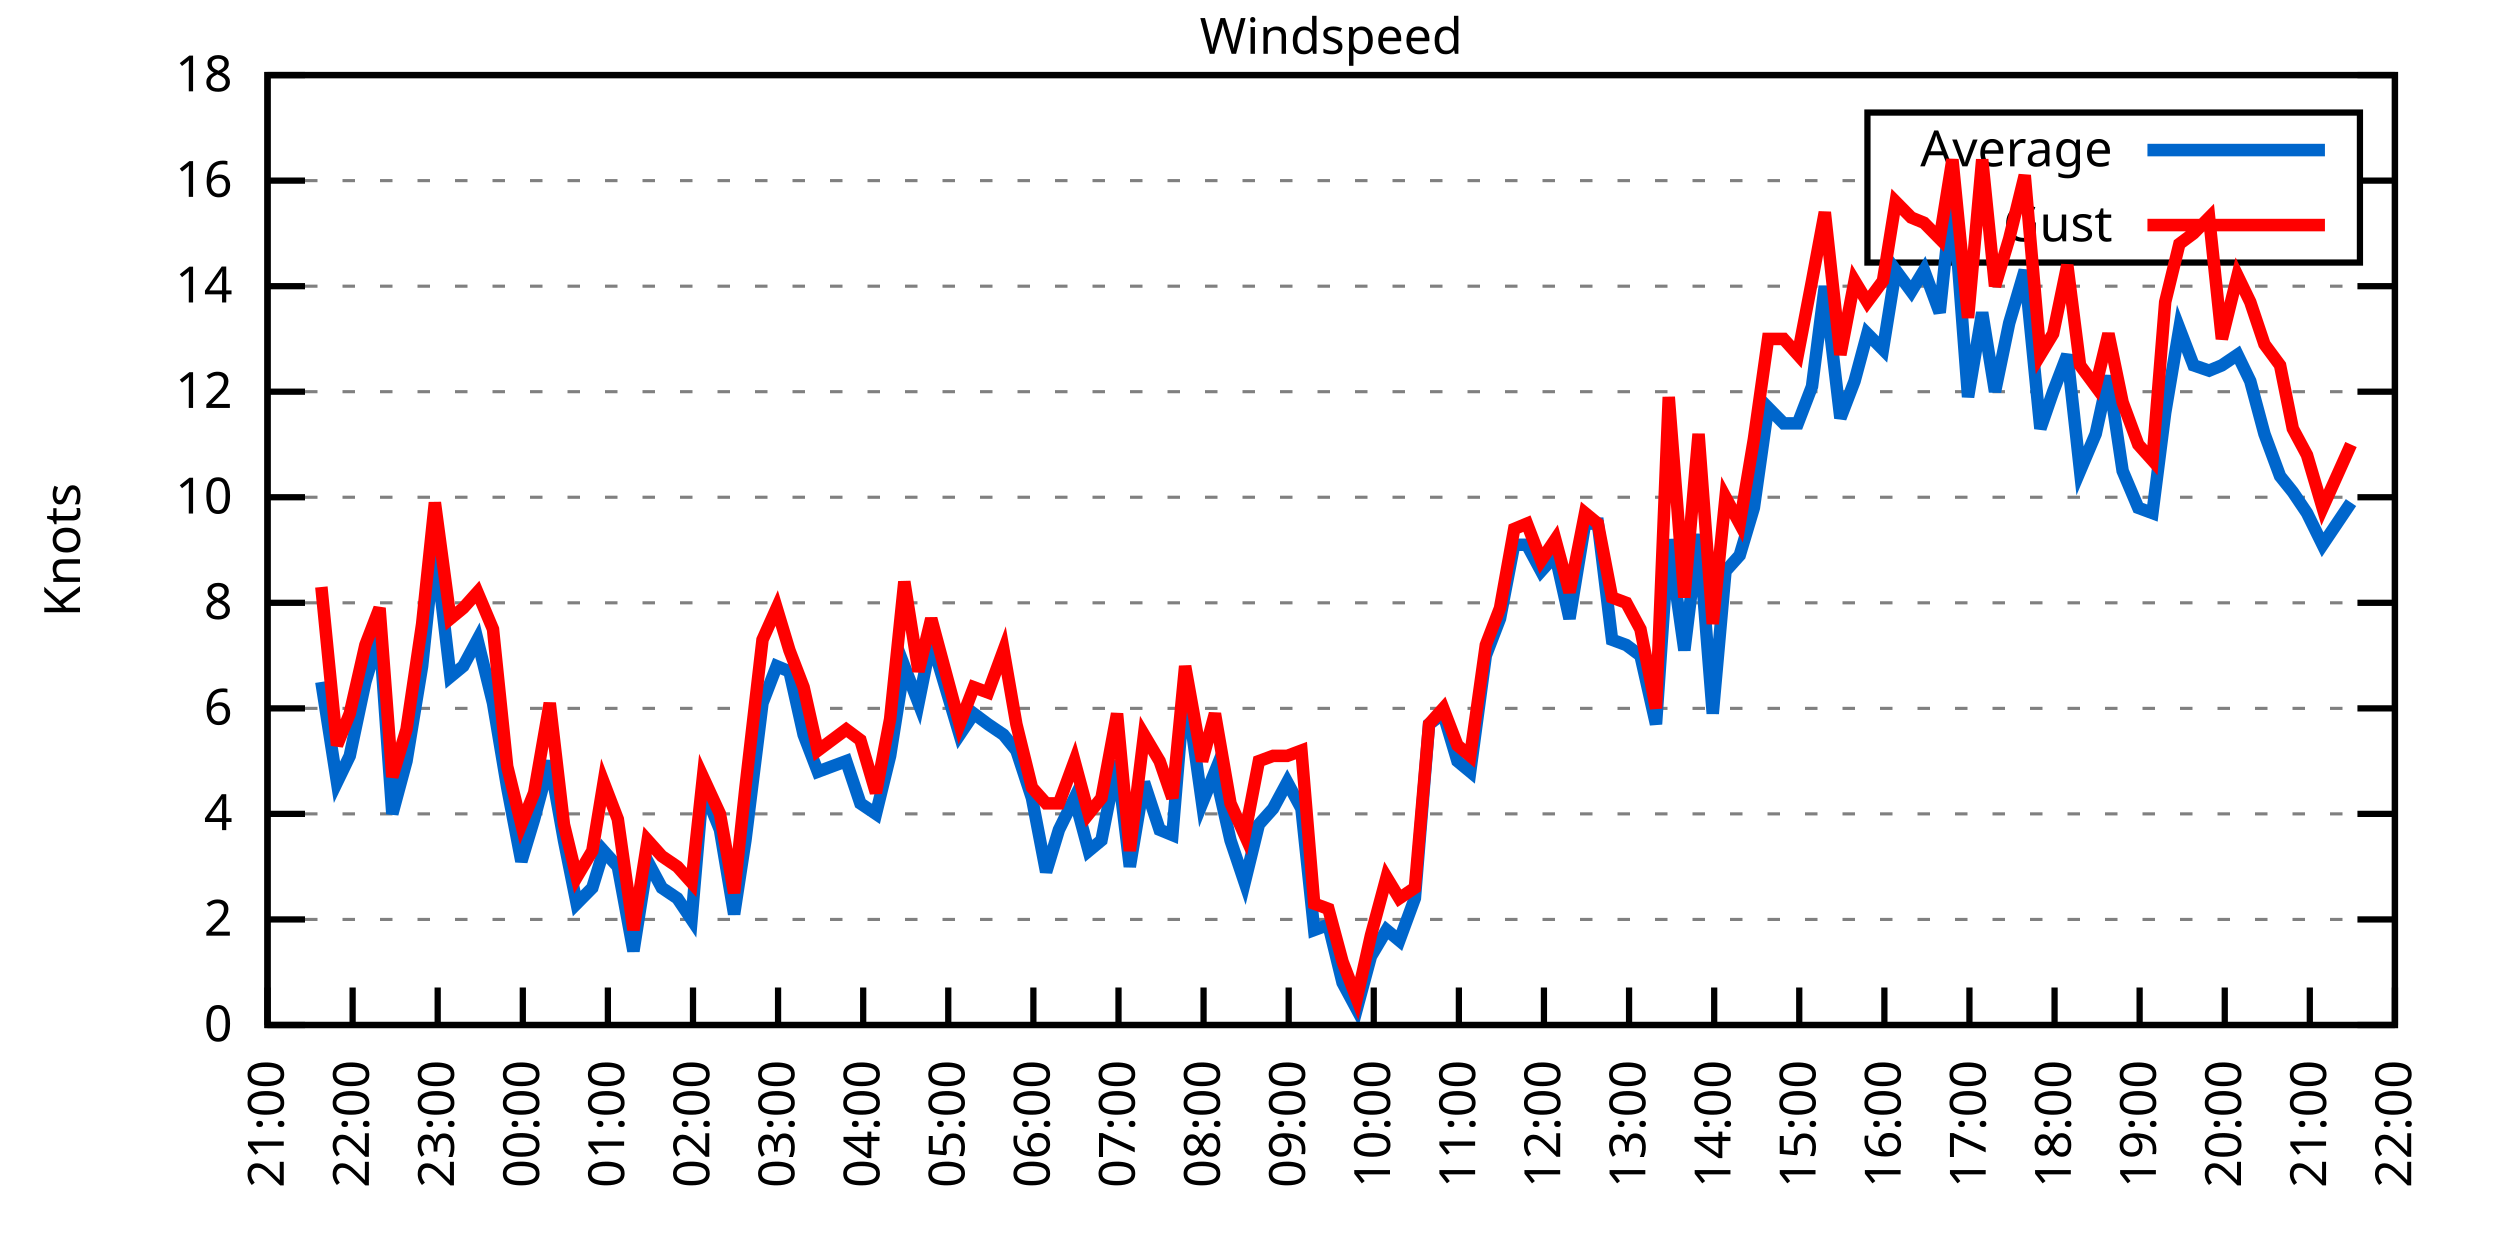
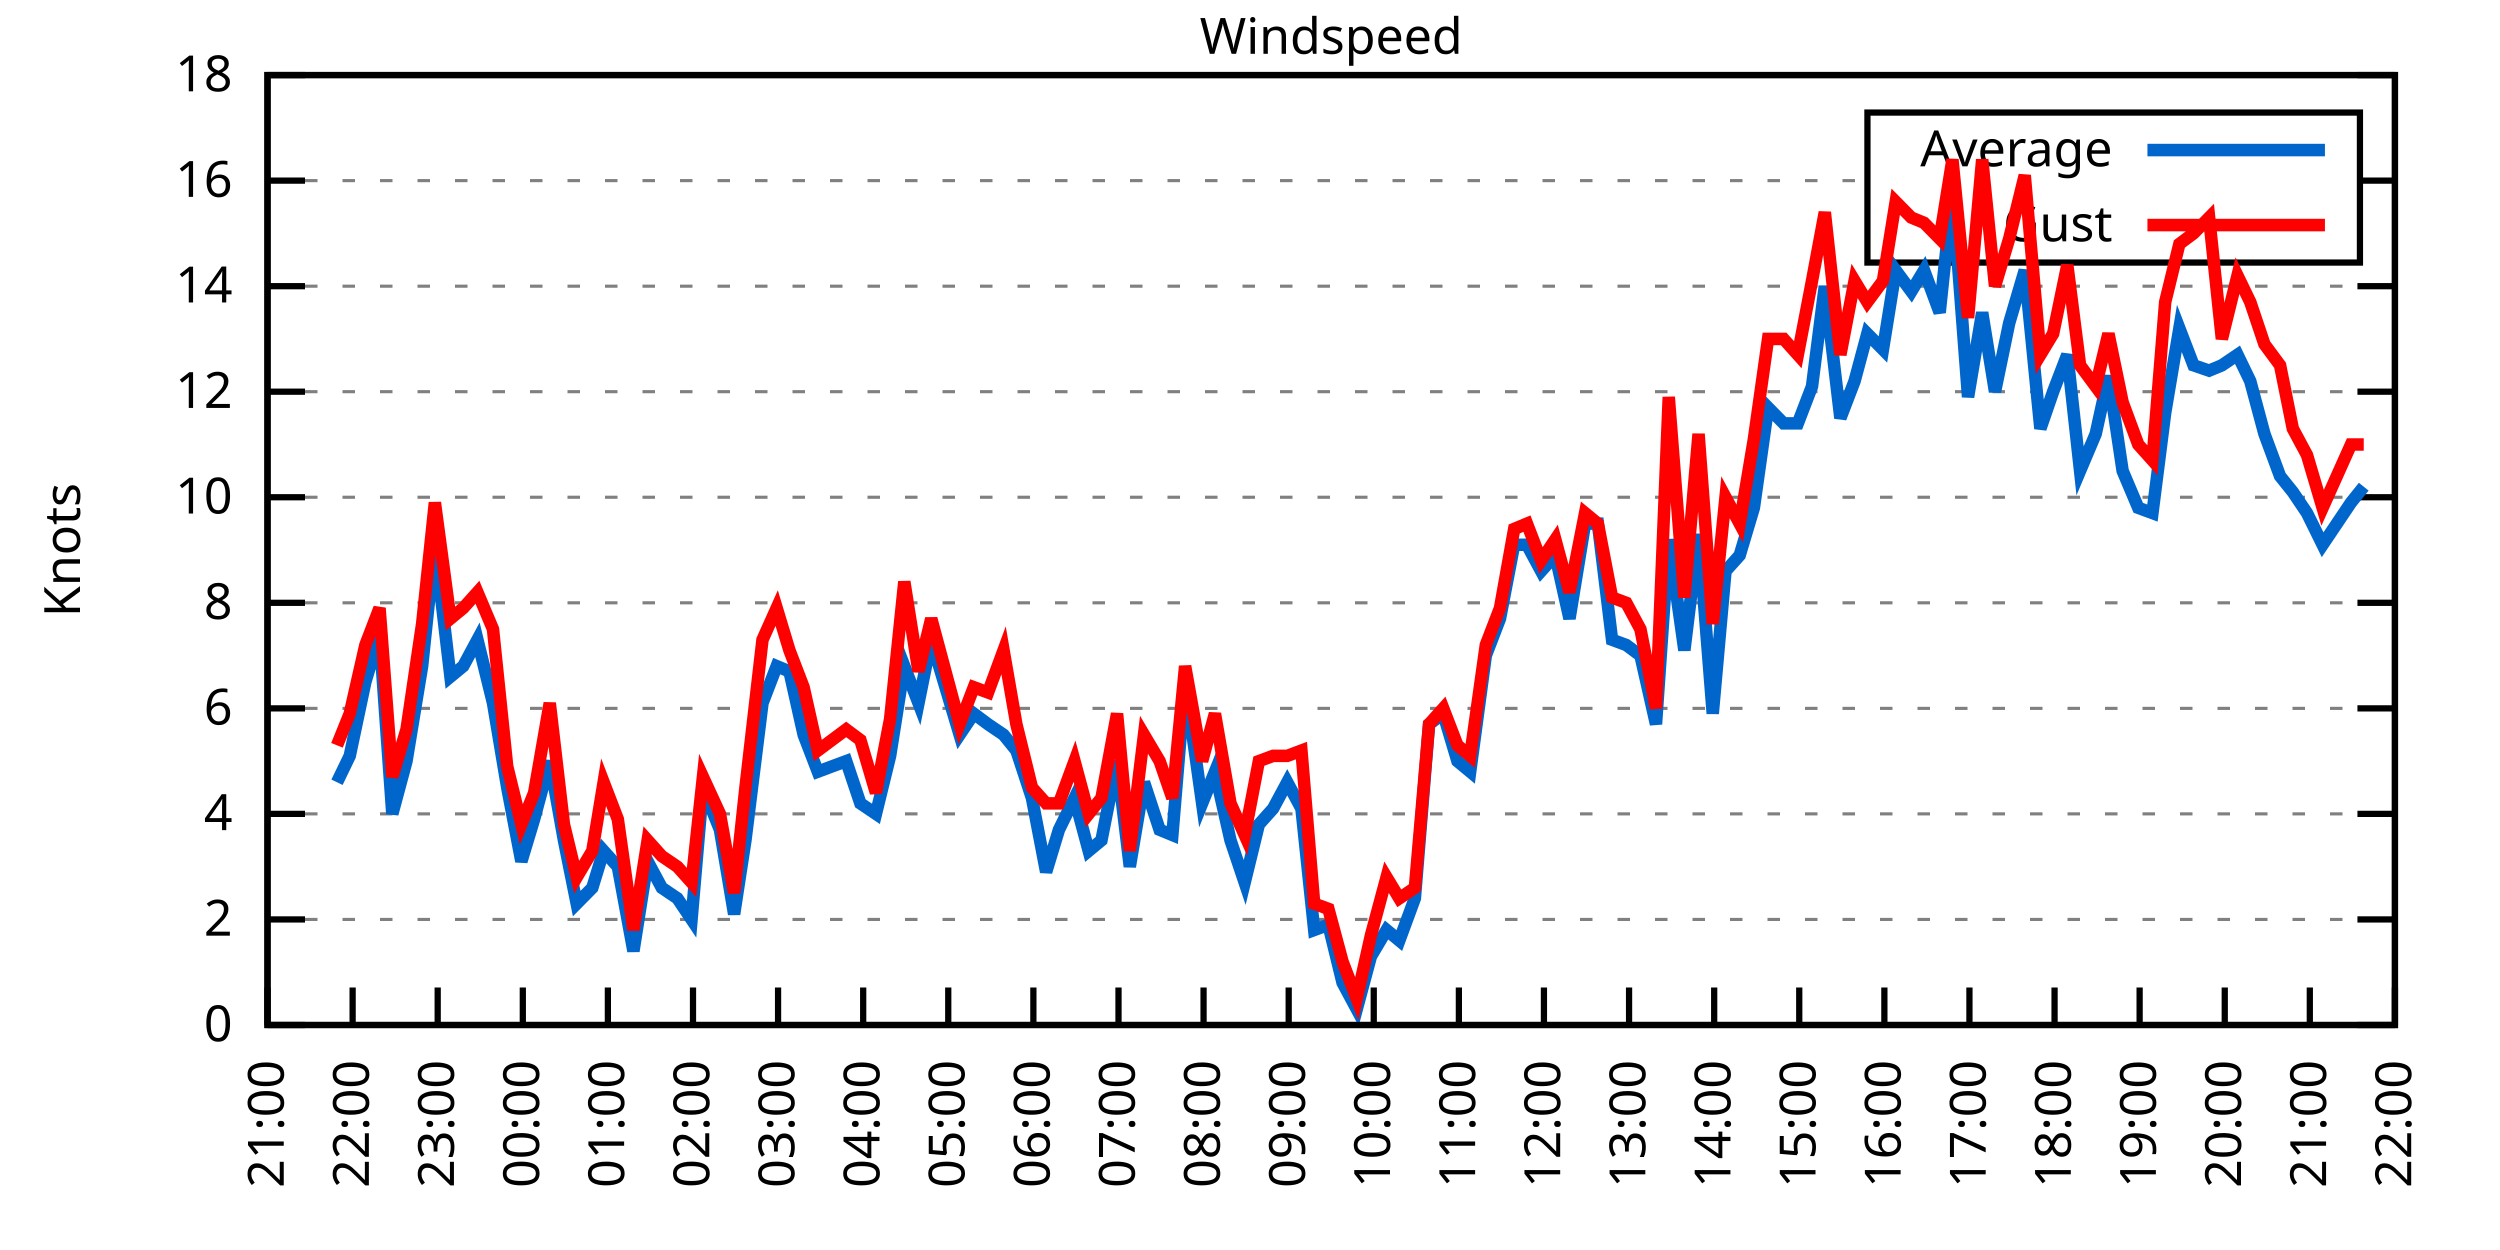
<svg xmlns="http://www.w3.org/2000/svg" xmlns:xlink="http://www.w3.org/1999/xlink" width="400" height="200" viewBox="0 0 400 200">
  <g id="gnuplot_canvas">
    <rect x="0" y="0" width="400" height="200" fill="none" />
    <defs>
      <circle id="gpDot" r="0.5" stroke-width="0.5" stroke="currentColor" />
      <path id="gpPt0" stroke-width="0.333" stroke="currentColor" d="M-1,0 h2 M0,-1 v2" />
      <path id="gpPt1" stroke-width="0.333" stroke="currentColor" d="M-1,-1 L1,1 M1,-1 L-1,1" />
      <path id="gpPt2" stroke-width="0.333" stroke="currentColor" d="M-1,0 L1,0 M0,-1 L0,1 M-1,-1 L1,1 M-1,1 L1,-1" />
      <rect id="gpPt3" stroke-width="0.333" stroke="currentColor" x="-1" y="-1" width="2" height="2" />
      <rect id="gpPt4" stroke-width="0.333" stroke="currentColor" fill="currentColor" x="-1" y="-1" width="2" height="2" />
      <circle id="gpPt5" stroke-width="0.333" stroke="currentColor" cx="0" cy="0" r="1" />
      <use xlink:href="#gpPt5" id="gpPt6" fill="currentColor" stroke="none" />
      <path id="gpPt7" stroke-width="0.333" stroke="currentColor" d="M0,-1.33 L-1.33,0.67 L1.33,0.67 z" />
      <use xlink:href="#gpPt7" id="gpPt8" fill="currentColor" stroke="none" />
      <use xlink:href="#gpPt7" id="gpPt9" stroke="currentColor" transform="rotate(180)" />
      <use xlink:href="#gpPt9" id="gpPt10" fill="currentColor" stroke="none" />
      <use xlink:href="#gpPt3" id="gpPt11" stroke="currentColor" transform="rotate(45)" />
      <use xlink:href="#gpPt11" id="gpPt12" fill="currentColor" stroke="none" />
      <path id="gpPt13" stroke-width="0.333" stroke="currentColor" d="M0,1.330 L1.265,0.411 L0.782,-1.067 L-0.782,-1.076 L-1.265,0.411 z" />
      <use xlink:href="#gpPt13" id="gpPt14" fill="currentColor" stroke="none" />
      <filter id="textbox" filterUnits="objectBoundingBox" x="0" y="0" height="1" width="1">
        <feFlood flood-color="white" flood-opacity="1" result="bgnd" />
        <feComposite in="SourceGraphic" in2="bgnd" operator="atop" />
      </filter>
      <filter id="greybox" filterUnits="objectBoundingBox" x="0" y="0" height="1" width="1">
        <feFlood flood-color="lightgrey" flood-opacity="1" result="grey" />
        <feComposite in="SourceGraphic" in2="grey" operator="atop" />
      </filter>
    </defs>
    <g fill="none" color="white" stroke="currentColor" stroke-width="1.00" stroke-linecap="butt" stroke-linejoin="miter">
</g>
    <g fill="none" color="black" stroke="currentColor" stroke-width="1.00" stroke-linecap="butt" stroke-linejoin="miter">
      <g stroke="none" shape-rendering="crispEdges">
        <polygon fill="rgb(255, 255, 255)" points="42.80,164.00 383.18,164.00 383.18,12.02 42.80,12.02 " />
      </g>
    </g>
    <g fill="none" color="black" stroke="currentColor" stroke-width="1.00" stroke-linecap="butt" stroke-linejoin="miter">
</g>
    <g fill="none" color="black" stroke="black" stroke-width="0.50" stroke-linecap="butt" stroke-linejoin="miter">
</g>
    <g fill="none" color="gray" stroke="currentColor" stroke-width="0.50" stroke-linecap="butt" stroke-linejoin="miter">
      <path stroke="gray" stroke-dasharray="2,4" class="gridline" d="M42.80,164.00 L383.19,164.00  " />
    </g>
    <g fill="none" color="gray" stroke="gray" stroke-width="1.00" stroke-linecap="butt" stroke-linejoin="miter">
</g>
    <g fill="none" color="black" stroke="currentColor" stroke-width="1.00" stroke-linecap="butt" stroke-linejoin="miter">
      <path stroke="black" d="M42.80,164.00 L48.80,164.00 M383.19,164.00 L377.19,164.00  " />
      <g transform="translate(37.20,166.60)" stroke="none" fill="black" font-family="Sans" font-size="8.00" text-anchor="end">
        <text>
          <tspan font-family="Sans"> 0</tspan>
        </text>
      </g>
    </g>
    <g fill="none" color="black" stroke="currentColor" stroke-width="1.00" stroke-linecap="butt" stroke-linejoin="miter">
</g>
    <g fill="none" color="black" stroke="black" stroke-width="0.50" stroke-linecap="butt" stroke-linejoin="miter">
</g>
    <g fill="none" color="gray" stroke="currentColor" stroke-width="0.50" stroke-linecap="butt" stroke-linejoin="miter">
      <path stroke="gray" stroke-dasharray="2,4" class="gridline" d="M42.80,147.11 L383.19,147.11  " />
    </g>
    <g fill="none" color="gray" stroke="gray" stroke-width="1.00" stroke-linecap="butt" stroke-linejoin="miter">
</g>
    <g fill="none" color="black" stroke="currentColor" stroke-width="1.00" stroke-linecap="butt" stroke-linejoin="miter">
      <path stroke="black" d="M42.80,147.11 L48.80,147.11 M383.19,147.11 L377.19,147.11  " />
      <g transform="translate(37.20,149.71)" stroke="none" fill="black" font-family="Sans" font-size="8.00" text-anchor="end">
        <text>
          <tspan font-family="Sans"> 2</tspan>
        </text>
      </g>
    </g>
    <g fill="none" color="black" stroke="currentColor" stroke-width="1.00" stroke-linecap="butt" stroke-linejoin="miter">
</g>
    <g fill="none" color="black" stroke="black" stroke-width="0.50" stroke-linecap="butt" stroke-linejoin="miter">
</g>
    <g fill="none" color="gray" stroke="currentColor" stroke-width="0.50" stroke-linecap="butt" stroke-linejoin="miter">
      <path stroke="gray" stroke-dasharray="2,4" class="gridline" d="M42.80,130.22 L383.19,130.22  " />
    </g>
    <g fill="none" color="gray" stroke="gray" stroke-width="1.00" stroke-linecap="butt" stroke-linejoin="miter">
</g>
    <g fill="none" color="black" stroke="currentColor" stroke-width="1.00" stroke-linecap="butt" stroke-linejoin="miter">
      <path stroke="black" d="M42.80,130.22 L48.80,130.22 M383.19,130.22 L377.19,130.22  " />
      <g transform="translate(37.20,132.82)" stroke="none" fill="black" font-family="Sans" font-size="8.00" text-anchor="end">
        <text>
          <tspan font-family="Sans"> 4</tspan>
        </text>
      </g>
    </g>
    <g fill="none" color="black" stroke="currentColor" stroke-width="1.00" stroke-linecap="butt" stroke-linejoin="miter">
</g>
    <g fill="none" color="black" stroke="black" stroke-width="0.50" stroke-linecap="butt" stroke-linejoin="miter">
</g>
    <g fill="none" color="gray" stroke="currentColor" stroke-width="0.50" stroke-linecap="butt" stroke-linejoin="miter">
      <path stroke="gray" stroke-dasharray="2,4" class="gridline" d="M42.80,113.34 L383.19,113.34  " />
    </g>
    <g fill="none" color="gray" stroke="gray" stroke-width="1.00" stroke-linecap="butt" stroke-linejoin="miter">
</g>
    <g fill="none" color="black" stroke="currentColor" stroke-width="1.00" stroke-linecap="butt" stroke-linejoin="miter">
      <path stroke="black" d="M42.80,113.34 L48.80,113.34 M383.19,113.34 L377.19,113.34  " />
      <g transform="translate(37.20,115.94)" stroke="none" fill="black" font-family="Sans" font-size="8.00" text-anchor="end">
        <text>
          <tspan font-family="Sans"> 6</tspan>
        </text>
      </g>
    </g>
    <g fill="none" color="black" stroke="currentColor" stroke-width="1.00" stroke-linecap="butt" stroke-linejoin="miter">
</g>
    <g fill="none" color="black" stroke="black" stroke-width="0.50" stroke-linecap="butt" stroke-linejoin="miter">
</g>
    <g fill="none" color="gray" stroke="currentColor" stroke-width="0.50" stroke-linecap="butt" stroke-linejoin="miter">
      <path stroke="gray" stroke-dasharray="2,4" class="gridline" d="M42.80,96.45 L383.19,96.45  " />
    </g>
    <g fill="none" color="gray" stroke="gray" stroke-width="1.00" stroke-linecap="butt" stroke-linejoin="miter">
</g>
    <g fill="none" color="black" stroke="currentColor" stroke-width="1.00" stroke-linecap="butt" stroke-linejoin="miter">
      <path stroke="black" d="M42.80,96.45 L48.80,96.45 M383.19,96.45 L377.19,96.45  " />
      <g transform="translate(37.20,99.05)" stroke="none" fill="black" font-family="Sans" font-size="8.00" text-anchor="end">
        <text>
          <tspan font-family="Sans"> 8</tspan>
        </text>
      </g>
    </g>
    <g fill="none" color="black" stroke="currentColor" stroke-width="1.00" stroke-linecap="butt" stroke-linejoin="miter">
</g>
    <g fill="none" color="black" stroke="black" stroke-width="0.50" stroke-linecap="butt" stroke-linejoin="miter">
</g>
    <g fill="none" color="gray" stroke="currentColor" stroke-width="0.50" stroke-linecap="butt" stroke-linejoin="miter">
      <path stroke="gray" stroke-dasharray="2,4" class="gridline" d="M42.80,79.56 L383.19,79.56  " />
    </g>
    <g fill="none" color="gray" stroke="gray" stroke-width="1.00" stroke-linecap="butt" stroke-linejoin="miter">
</g>
    <g fill="none" color="black" stroke="currentColor" stroke-width="1.00" stroke-linecap="butt" stroke-linejoin="miter">
      <path stroke="black" d="M42.80,79.56 L48.80,79.56 M383.19,79.56 L377.19,79.56  " />
      <g transform="translate(37.20,82.16)" stroke="none" fill="black" font-family="Sans" font-size="8.00" text-anchor="end">
        <text>
          <tspan font-family="Sans"> 10</tspan>
        </text>
      </g>
    </g>
    <g fill="none" color="black" stroke="currentColor" stroke-width="1.00" stroke-linecap="butt" stroke-linejoin="miter">
</g>
    <g fill="none" color="black" stroke="black" stroke-width="0.50" stroke-linecap="butt" stroke-linejoin="miter">
</g>
    <g fill="none" color="gray" stroke="currentColor" stroke-width="0.50" stroke-linecap="butt" stroke-linejoin="miter">
      <path stroke="gray" stroke-dasharray="2,4" class="gridline" d="M42.80,62.67 L383.19,62.67  " />
    </g>
    <g fill="none" color="gray" stroke="gray" stroke-width="1.00" stroke-linecap="butt" stroke-linejoin="miter">
</g>
    <g fill="none" color="black" stroke="currentColor" stroke-width="1.00" stroke-linecap="butt" stroke-linejoin="miter">
      <path stroke="black" d="M42.80,62.67 L48.80,62.67 M383.19,62.67 L377.19,62.67  " />
      <g transform="translate(37.20,65.27)" stroke="none" fill="black" font-family="Sans" font-size="8.00" text-anchor="end">
        <text>
          <tspan font-family="Sans"> 12</tspan>
        </text>
      </g>
    </g>
    <g fill="none" color="black" stroke="currentColor" stroke-width="1.00" stroke-linecap="butt" stroke-linejoin="miter">
</g>
    <g fill="none" color="black" stroke="black" stroke-width="0.50" stroke-linecap="butt" stroke-linejoin="miter">
</g>
    <g fill="none" color="gray" stroke="currentColor" stroke-width="0.50" stroke-linecap="butt" stroke-linejoin="miter">
      <path stroke="gray" stroke-dasharray="2,4" class="gridline" d="M42.80,45.79 L383.19,45.79  " />
    </g>
    <g fill="none" color="gray" stroke="gray" stroke-width="1.00" stroke-linecap="butt" stroke-linejoin="miter">
</g>
    <g fill="none" color="black" stroke="currentColor" stroke-width="1.00" stroke-linecap="butt" stroke-linejoin="miter">
      <path stroke="black" d="M42.80,45.79 L48.80,45.79 M383.19,45.79 L377.19,45.79  " />
      <g transform="translate(37.20,48.39)" stroke="none" fill="black" font-family="Sans" font-size="8.00" text-anchor="end">
        <text>
          <tspan font-family="Sans"> 14</tspan>
        </text>
      </g>
    </g>
    <g fill="none" color="black" stroke="currentColor" stroke-width="1.00" stroke-linecap="butt" stroke-linejoin="miter">
</g>
    <g fill="none" color="black" stroke="black" stroke-width="0.50" stroke-linecap="butt" stroke-linejoin="miter">
</g>
    <g fill="none" color="gray" stroke="currentColor" stroke-width="0.50" stroke-linecap="butt" stroke-linejoin="miter">
      <path stroke="gray" stroke-dasharray="2,4" class="gridline" d="M42.80,28.90 L298.79,28.90 M377.59,28.90 L383.19,28.90  " />
    </g>
    <g fill="none" color="gray" stroke="gray" stroke-width="1.00" stroke-linecap="butt" stroke-linejoin="miter">
</g>
    <g fill="none" color="black" stroke="currentColor" stroke-width="1.00" stroke-linecap="butt" stroke-linejoin="miter">
      <path stroke="black" d="M42.80,28.90 L48.80,28.90 M383.19,28.90 L377.19,28.90  " />
      <g transform="translate(37.20,31.50)" stroke="none" fill="black" font-family="Sans" font-size="8.00" text-anchor="end">
        <text>
          <tspan font-family="Sans"> 16</tspan>
        </text>
      </g>
    </g>
    <g fill="none" color="black" stroke="currentColor" stroke-width="1.00" stroke-linecap="butt" stroke-linejoin="miter">
</g>
    <g fill="none" color="black" stroke="black" stroke-width="0.50" stroke-linecap="butt" stroke-linejoin="miter">
</g>
    <g fill="none" color="gray" stroke="currentColor" stroke-width="0.50" stroke-linecap="butt" stroke-linejoin="miter">
      <path stroke="gray" stroke-dasharray="2,4" class="gridline" d="M42.80,12.01 L383.19,12.01  " />
    </g>
    <g fill="none" color="gray" stroke="gray" stroke-width="1.00" stroke-linecap="butt" stroke-linejoin="miter">
</g>
    <g fill="none" color="black" stroke="currentColor" stroke-width="1.00" stroke-linecap="butt" stroke-linejoin="miter">
      <path stroke="black" d="M42.80,12.01 L48.80,12.01 M383.19,12.01 L377.19,12.01  " />
      <g transform="translate(37.20,14.61)" stroke="none" fill="black" font-family="Sans" font-size="8.00" text-anchor="end">
        <text>
          <tspan font-family="Sans"> 18</tspan>
        </text>
      </g>
    </g>
    <g fill="none" color="black" stroke="currentColor" stroke-width="1.00" stroke-linecap="butt" stroke-linejoin="miter">
      <path stroke="black" d="M42.80,164.00 L42.80,158.00  " />
      <g transform="translate(45.40,169.60) rotate(270.00)" stroke="none" fill="black" font-family="Sans" font-size="8.00" text-anchor="end">
        <text>
          <tspan font-family="Sans">21:00</tspan>
        </text>
      </g>
    </g>
    <g fill="none" color="black" stroke="currentColor" stroke-width="1.00" stroke-linecap="butt" stroke-linejoin="miter">
      <path stroke="black" d="M56.42,164.00 L56.42,158.00  " />
      <g transform="translate(59.02,169.60) rotate(270.00)" stroke="none" fill="black" font-family="Sans" font-size="8.00" text-anchor="end">
        <text>
          <tspan font-family="Sans">22:00</tspan>
        </text>
      </g>
    </g>
    <g fill="none" color="black" stroke="currentColor" stroke-width="1.00" stroke-linecap="butt" stroke-linejoin="miter">
      <path stroke="black" d="M70.03,164.00 L70.03,158.00  " />
      <g transform="translate(72.63,169.60) rotate(270.00)" stroke="none" fill="black" font-family="Sans" font-size="8.00" text-anchor="end">
        <text>
          <tspan font-family="Sans">23:00</tspan>
        </text>
      </g>
    </g>
    <g fill="none" color="black" stroke="currentColor" stroke-width="1.00" stroke-linecap="butt" stroke-linejoin="miter">
      <path stroke="black" d="M83.65,164.00 L83.65,158.00  " />
      <g transform="translate(86.25,169.60) rotate(270.00)" stroke="none" fill="black" font-family="Sans" font-size="8.00" text-anchor="end">
        <text>
          <tspan font-family="Sans">00:00</tspan>
        </text>
      </g>
    </g>
    <g fill="none" color="black" stroke="currentColor" stroke-width="1.00" stroke-linecap="butt" stroke-linejoin="miter">
      <path stroke="black" d="M97.26,164.00 L97.26,158.00  " />
      <g transform="translate(99.86,169.60) rotate(270.00)" stroke="none" fill="black" font-family="Sans" font-size="8.00" text-anchor="end">
        <text>
          <tspan font-family="Sans">01:00</tspan>
        </text>
      </g>
    </g>
    <g fill="none" color="black" stroke="currentColor" stroke-width="1.00" stroke-linecap="butt" stroke-linejoin="miter">
      <path stroke="black" d="M110.88,164.00 L110.88,158.00  " />
      <g transform="translate(113.48,169.60) rotate(270.00)" stroke="none" fill="black" font-family="Sans" font-size="8.00" text-anchor="end">
        <text>
          <tspan font-family="Sans">02:00</tspan>
        </text>
      </g>
    </g>
    <g fill="none" color="black" stroke="currentColor" stroke-width="1.00" stroke-linecap="butt" stroke-linejoin="miter">
      <path stroke="black" d="M124.49,164.00 L124.49,158.00  " />
      <g transform="translate(127.09,169.60) rotate(270.00)" stroke="none" fill="black" font-family="Sans" font-size="8.00" text-anchor="end">
        <text>
          <tspan font-family="Sans">03:00</tspan>
        </text>
      </g>
    </g>
    <g fill="none" color="black" stroke="currentColor" stroke-width="1.00" stroke-linecap="butt" stroke-linejoin="miter">
      <path stroke="black" d="M138.11,164.00 L138.11,158.00  " />
      <g transform="translate(140.71,169.60) rotate(270.00)" stroke="none" fill="black" font-family="Sans" font-size="8.00" text-anchor="end">
        <text>
          <tspan font-family="Sans">04:00</tspan>
        </text>
      </g>
    </g>
    <g fill="none" color="black" stroke="currentColor" stroke-width="1.00" stroke-linecap="butt" stroke-linejoin="miter">
      <path stroke="black" d="M151.72,164.00 L151.72,158.00  " />
      <g transform="translate(154.32,169.60) rotate(270.00)" stroke="none" fill="black" font-family="Sans" font-size="8.00" text-anchor="end">
        <text>
          <tspan font-family="Sans">05:00</tspan>
        </text>
      </g>
    </g>
    <g fill="none" color="black" stroke="currentColor" stroke-width="1.00" stroke-linecap="butt" stroke-linejoin="miter">
      <path stroke="black" d="M165.34,164.00 L165.34,158.00  " />
      <g transform="translate(167.94,169.60) rotate(270.00)" stroke="none" fill="black" font-family="Sans" font-size="8.00" text-anchor="end">
        <text>
          <tspan font-family="Sans">06:00</tspan>
        </text>
      </g>
    </g>
    <g fill="none" color="black" stroke="currentColor" stroke-width="1.00" stroke-linecap="butt" stroke-linejoin="miter">
      <path stroke="black" d="M178.96,164.00 L178.96,158.00  " />
      <g transform="translate(181.56,169.60) rotate(270.00)" stroke="none" fill="black" font-family="Sans" font-size="8.00" text-anchor="end">
        <text>
          <tspan font-family="Sans">07:00</tspan>
        </text>
      </g>
    </g>
    <g fill="none" color="black" stroke="currentColor" stroke-width="1.00" stroke-linecap="butt" stroke-linejoin="miter">
      <path stroke="black" d="M192.57,164.00 L192.57,158.00  " />
      <g transform="translate(195.17,169.60) rotate(270.00)" stroke="none" fill="black" font-family="Sans" font-size="8.00" text-anchor="end">
        <text>
          <tspan font-family="Sans">08:00</tspan>
        </text>
      </g>
    </g>
    <g fill="none" color="black" stroke="currentColor" stroke-width="1.00" stroke-linecap="butt" stroke-linejoin="miter">
      <path stroke="black" d="M206.19,164.00 L206.19,158.00  " />
      <g transform="translate(208.79,169.60) rotate(270.00)" stroke="none" fill="black" font-family="Sans" font-size="8.00" text-anchor="end">
        <text>
          <tspan font-family="Sans">09:00</tspan>
        </text>
      </g>
    </g>
    <g fill="none" color="black" stroke="currentColor" stroke-width="1.00" stroke-linecap="butt" stroke-linejoin="miter">
      <path stroke="black" d="M219.80,164.00 L219.80,158.00  " />
      <g transform="translate(222.40,169.60) rotate(270.00)" stroke="none" fill="black" font-family="Sans" font-size="8.00" text-anchor="end">
        <text>
          <tspan font-family="Sans">10:00</tspan>
        </text>
      </g>
    </g>
    <g fill="none" color="black" stroke="currentColor" stroke-width="1.00" stroke-linecap="butt" stroke-linejoin="miter">
      <path stroke="black" d="M233.42,164.00 L233.42,158.00  " />
      <g transform="translate(236.02,169.60) rotate(270.00)" stroke="none" fill="black" font-family="Sans" font-size="8.00" text-anchor="end">
        <text>
          <tspan font-family="Sans">11:00</tspan>
        </text>
      </g>
    </g>
    <g fill="none" color="black" stroke="currentColor" stroke-width="1.00" stroke-linecap="butt" stroke-linejoin="miter">
      <path stroke="black" d="M247.03,164.00 L247.03,158.00  " />
      <g transform="translate(249.63,169.60) rotate(270.00)" stroke="none" fill="black" font-family="Sans" font-size="8.00" text-anchor="end">
        <text>
          <tspan font-family="Sans">12:00</tspan>
        </text>
      </g>
    </g>
    <g fill="none" color="black" stroke="currentColor" stroke-width="1.00" stroke-linecap="butt" stroke-linejoin="miter">
      <path stroke="black" d="M260.65,164.00 L260.65,158.00  " />
      <g transform="translate(263.25,169.60) rotate(270.00)" stroke="none" fill="black" font-family="Sans" font-size="8.00" text-anchor="end">
        <text>
          <tspan font-family="Sans">13:00</tspan>
        </text>
      </g>
    </g>
    <g fill="none" color="black" stroke="currentColor" stroke-width="1.00" stroke-linecap="butt" stroke-linejoin="miter">
      <path stroke="black" d="M274.27,164.00 L274.27,158.00  " />
      <g transform="translate(276.87,169.60) rotate(270.00)" stroke="none" fill="black" font-family="Sans" font-size="8.00" text-anchor="end">
        <text>
          <tspan font-family="Sans">14:00</tspan>
        </text>
      </g>
    </g>
    <g fill="none" color="black" stroke="currentColor" stroke-width="1.00" stroke-linecap="butt" stroke-linejoin="miter">
      <path stroke="black" d="M287.88,164.00 L287.88,158.00  " />
      <g transform="translate(290.48,169.60) rotate(270.00)" stroke="none" fill="black" font-family="Sans" font-size="8.00" text-anchor="end">
        <text>
          <tspan font-family="Sans">15:00</tspan>
        </text>
      </g>
    </g>
    <g fill="none" color="black" stroke="currentColor" stroke-width="1.00" stroke-linecap="butt" stroke-linejoin="miter">
      <path stroke="black" d="M301.50,164.00 L301.50,158.00  " />
      <g transform="translate(304.10,169.60) rotate(270.00)" stroke="none" fill="black" font-family="Sans" font-size="8.00" text-anchor="end">
        <text>
          <tspan font-family="Sans">16:00</tspan>
        </text>
      </g>
    </g>
    <g fill="none" color="black" stroke="currentColor" stroke-width="1.00" stroke-linecap="butt" stroke-linejoin="miter">
      <path stroke="black" d="M315.11,164.00 L315.11,158.00  " />
      <g transform="translate(317.71,169.60) rotate(270.00)" stroke="none" fill="black" font-family="Sans" font-size="8.00" text-anchor="end">
        <text>
          <tspan font-family="Sans">17:00</tspan>
        </text>
      </g>
    </g>
    <g fill="none" color="black" stroke="currentColor" stroke-width="1.00" stroke-linecap="butt" stroke-linejoin="miter">
      <path stroke="black" d="M328.73,164.00 L328.73,158.00  " />
      <g transform="translate(331.33,169.60) rotate(270.00)" stroke="none" fill="black" font-family="Sans" font-size="8.00" text-anchor="end">
        <text>
          <tspan font-family="Sans">18:00</tspan>
        </text>
      </g>
    </g>
    <g fill="none" color="black" stroke="currentColor" stroke-width="1.00" stroke-linecap="butt" stroke-linejoin="miter">
      <path stroke="black" d="M342.34,164.00 L342.34,158.00  " />
      <g transform="translate(344.94,169.60) rotate(270.00)" stroke="none" fill="black" font-family="Sans" font-size="8.00" text-anchor="end">
        <text>
          <tspan font-family="Sans">19:00</tspan>
        </text>
      </g>
    </g>
    <g fill="none" color="black" stroke="currentColor" stroke-width="1.00" stroke-linecap="butt" stroke-linejoin="miter">
      <path stroke="black" d="M355.96,164.00 L355.96,158.00  " />
      <g transform="translate(358.56,169.60) rotate(270.00)" stroke="none" fill="black" font-family="Sans" font-size="8.00" text-anchor="end">
        <text>
          <tspan font-family="Sans">20:00</tspan>
        </text>
      </g>
    </g>
    <g fill="none" color="black" stroke="currentColor" stroke-width="1.00" stroke-linecap="butt" stroke-linejoin="miter">
      <path stroke="black" d="M369.57,164.00 L369.57,158.00  " />
      <g transform="translate(372.17,169.60) rotate(270.00)" stroke="none" fill="black" font-family="Sans" font-size="8.00" text-anchor="end">
        <text>
          <tspan font-family="Sans">21:00</tspan>
        </text>
      </g>
    </g>
    <g fill="none" color="black" stroke="currentColor" stroke-width="1.00" stroke-linecap="butt" stroke-linejoin="miter">
      <path stroke="black" d="M383.19,164.00 L383.19,158.00  " />
      <g transform="translate(385.79,169.60) rotate(270.00)" stroke="none" fill="black" font-family="Sans" font-size="8.00" text-anchor="end">
        <text>
          <tspan font-family="Sans">22:00</tspan>
        </text>
      </g>
    </g>
    <g fill="none" color="black" stroke="currentColor" stroke-width="1.00" stroke-linecap="butt" stroke-linejoin="miter">
</g>
    <g fill="none" color="black" stroke="currentColor" stroke-width="1.00" stroke-linecap="butt" stroke-linejoin="miter">
      <path stroke="black" d="M42.80,12.01 L42.80,164.00 L383.19,164.00 L383.19,12.01 L42.80,12.01 Z  " />
    </g>
    <g fill="none" color="black" stroke="currentColor" stroke-width="1.00" stroke-linecap="butt" stroke-linejoin="miter">
</g>
    <g fill="none" color="black" stroke="currentColor" stroke-width="1.00" stroke-linecap="butt" stroke-linejoin="miter">
      <path stroke="black" d="M298.79,42.01 L298.79,18.01 L377.59,18.01 L377.59,42.01 L298.79,42.01 Z  " />
    </g>
    <g id="Windspeed_plot_1">
      <g fill="none" color="white" stroke="black" stroke-width="2.00" stroke-linecap="butt" stroke-linejoin="miter">
</g>
      <g fill="none" color="black" stroke="currentColor" stroke-width="2.00" stroke-linecap="butt" stroke-linejoin="miter">
        <g transform="translate(337.99,26.61)" stroke="none" fill="black" font-family="Sans" font-size="8.00" text-anchor="end">
          <text>
            <tspan font-family="Sans">Average</tspan>
          </text>
        </g>
      </g>
      <g fill="none" color="black" stroke="currentColor" stroke-width="2.00" stroke-linecap="butt" stroke-linejoin="miter">
-         <path stroke="rgb(  0, 102, 204)" d="M343.59,24.01 L371.99,24.01 M51.42,109.11 L53.92,125.16 L55.96,120.94 L58.46,109.11 L60.73,101.52 L62.77,130.22   L65.04,121.78 L67.54,106.58 L69.58,87.16 L72.07,108.27 L74.12,106.58 L76.39,102.36 L78.88,112.49 L81.15,126.00   L83.42,137.82 L85.46,131.07 L87.96,121.78 L90.23,134.45 L92.27,144.58 L94.77,142.05 L96.58,136.14 L98.85,138.67   L101.35,152.18 L103.62,137.82 L105.89,142.05 L108.38,143.73 L110.65,147.11 L112.47,126.00 L115.19,132.76 L117.46,146.27   L119.27,134.45 L122.00,112.49 L124.27,106.58 L126.31,107.43 L128.58,117.56 L130.85,123.47 L133.12,122.62 L135.39,121.78   L137.66,128.54 L140.15,130.22 L142.42,120.94 L144.69,106.58 L146.96,112.49 L149.00,102.36 L153.54,117.56 L155.81,114.18   L158.08,115.87 L160.57,117.56 L162.62,120.09 L165.11,127.69 L167.38,139.51 L169.43,132.76 L171.92,127.69 L174.19,136.14   L176.23,134.45 L178.73,121.78 L180.77,138.67 L183.04,125.16 L185.54,132.76 L187.58,133.60 L189.62,109.11 L192.34,128.54   L194.39,123.47 L196.88,134.45 L199.15,141.20 L201.42,131.91 L203.69,129.38 L205.96,125.16 L208.23,129.38 L210.27,148.80   L212.54,147.96 L214.81,157.24 L217.08,161.47 L219.35,153.02 L221.85,148.80 L223.89,150.49 L226.38,143.73 L228.65,115.87   L230.92,114.18 L233.19,121.78 L235.23,123.47 L237.73,104.89 L240.00,98.98 L242.27,87.16 L244.31,87.16 L246.58,91.38   L248.85,88.85 L251.12,98.98 L253.61,83.78 L255.66,83.78 L257.93,102.36 L260.20,103.20 L262.47,104.89 L264.96,115.87   L267.00,86.32 L269.50,104.05 L271.77,85.47 L274.04,114.18 L276.08,91.38 L278.35,88.85 L280.62,81.25 L282.89,65.21   L285.38,67.74 L287.65,67.74 L289.92,61.83 L291.97,45.79 L294.46,66.90 L296.73,60.98 L298.77,53.39 L301.27,55.92   L303.31,43.25 L305.81,46.63 L307.85,43.25 L310.35,50.01 L312.39,30.59 L314.89,63.52 L317.15,50.01 L319.20,62.67   L321.47,51.70 L323.96,43.25 L326.46,68.58 L328.50,62.67 L330.77,56.76 L332.81,75.34 L335.31,69.43 L337.35,60.14   L339.62,75.34 L342.12,81.25 L344.39,82.09 L346.43,66.05 L348.70,52.54 L350.97,58.45 L353.46,59.30 L355.50,58.45   L358.00,56.76 L360.04,60.98 L362.31,69.43 L364.81,76.18 L366.85,78.72 L369.12,82.09 L371.62,87.16 L376.16,80.41    " />
+         <path stroke="rgb(  0, 102, 204)" d="M343.59,24.01 L371.99,24.01 M53.92,125.16 L55.96,120.94 L58.46,109.11 L60.73,101.52 L62.77,130.22 L65.04,121.78   L67.54,106.58 L69.58,87.16 L72.07,108.27 L74.12,106.58 L76.39,102.36 L78.88,112.49 L81.15,126.00 L83.42,137.82   L85.46,131.07 L87.96,121.78 L90.23,134.45 L92.27,144.58 L94.77,142.05 L96.58,136.14 L98.85,138.67 L101.35,152.18   L103.62,137.82 L105.89,142.05 L108.38,143.73 L110.65,147.11 L112.47,126.00 L115.19,132.76 L117.46,146.27 L119.27,134.45   L122.00,112.49 L124.27,106.58 L126.31,107.43 L128.58,117.56 L130.85,123.47 L133.12,122.62 L135.39,121.78 L137.66,128.54   L140.15,130.22 L142.42,120.94 L144.69,106.58 L146.96,112.49 L149.00,102.36 L153.54,117.56 L155.81,114.18 L158.08,115.87   L160.57,117.56 L162.62,120.09 L165.11,127.69 L167.38,139.51 L169.43,132.76 L171.92,127.69 L174.19,136.14 L176.23,134.45   L178.73,121.78 L180.77,138.67 L183.04,125.16 L185.54,132.76 L187.58,133.60 L189.62,109.11 L192.34,128.54 L194.39,123.47   L196.88,134.45 L199.15,141.20 L201.42,131.91 L203.69,129.38 L205.96,125.16 L208.23,129.38 L210.27,148.80 L212.54,147.96   L214.81,157.24 L217.08,161.47 L219.35,153.02 L221.85,148.80 L223.89,150.49 L226.38,143.73 L228.65,115.87 L230.92,114.18   L233.19,121.78 L235.23,123.47 L237.73,104.89 L240.00,98.98 L242.27,87.16 L244.31,87.16 L246.58,91.38 L248.85,88.85   L251.12,98.98 L253.61,83.78 L255.66,83.78 L257.93,102.36 L260.20,103.20 L262.47,104.89 L264.96,115.87 L267.00,86.32   L269.50,104.05 L271.77,85.47 L274.04,114.18 L276.08,91.38 L278.35,88.85 L280.62,81.25 L282.89,65.21 L285.38,67.74   L287.65,67.74 L289.92,61.83 L291.97,45.79 L294.46,66.90 L296.73,60.98 L298.77,53.39 L301.27,55.92 L303.31,43.25   L305.81,46.63 L307.85,43.25 L310.35,50.01 L312.39,30.59 L314.89,63.52 L317.15,50.01 L319.20,62.67 L321.47,51.70   L323.96,43.25 L326.46,68.58 L328.50,62.67 L330.77,56.76 L332.81,75.34 L335.31,69.43 L337.35,60.14 L339.62,75.34   L342.12,81.25 L344.39,82.09 L346.43,66.05 L348.70,52.54 L350.97,58.45 L353.46,59.30 L355.50,58.45 L358.00,56.76   L360.04,60.98 L362.31,69.43 L364.81,76.18 L366.85,78.72 L369.12,82.09 L371.62,87.16 L376.16,80.41 L378.20,77.87    " />
      </g>
    </g>
    <g id="Windspeed_plot_2">
      <g fill="none" color="black" stroke="currentColor" stroke-width="2.00" stroke-linecap="butt" stroke-linejoin="miter">
        <g transform="translate(337.99,38.61)" stroke="none" fill="black" font-family="Sans" font-size="8.00" text-anchor="end">
          <text>
            <tspan font-family="Sans">Gust</tspan>
          </text>
        </g>
      </g>
      <g fill="none" color="black" stroke="currentColor" stroke-width="2.00" stroke-linecap="butt" stroke-linejoin="miter">
-         <path stroke="rgb(255,   0,   0)" d="M343.59,36.01 L371.99,36.01 M51.42,93.92 L53.92,119.25 L55.96,114.18 L58.46,103.20 L60.73,97.29 L62.77,124.31   L65.04,116.71 L67.54,99.83 L69.58,80.41 L72.07,98.98 L74.12,97.29 L76.39,94.76 L78.88,100.67 L81.15,122.62   L83.42,131.91 L85.46,126.85 L87.96,112.49 L90.23,131.91 L92.27,140.36 L94.77,136.14 L96.58,125.16 L98.85,131.07   L101.35,148.80 L103.62,134.45 L105.89,136.98 L108.38,138.67 L110.65,141.20 L112.47,124.31 L115.19,130.22 L117.46,142.89   L119.27,126.00 L122.00,102.36 L124.27,97.29 L126.31,104.05 L128.58,109.96 L130.85,120.09 L133.12,118.40 L135.39,116.71   L137.66,118.40 L140.15,126.85 L142.42,115.03 L144.69,93.07 L146.96,107.43 L149.00,98.98 L153.54,115.87 L155.81,109.96   L158.08,110.80 L160.57,104.05 L162.62,115.87 L165.11,126.00 L167.38,128.54 L169.43,128.54 L171.92,121.78 L174.19,130.22   L176.23,127.69 L178.73,114.18 L180.77,136.14 L183.04,117.56 L185.54,121.78 L187.58,127.69 L189.62,106.58 L192.34,121.78   L194.39,114.18 L196.88,128.54 L199.15,133.60 L201.42,121.78 L203.69,120.94 L205.96,120.94 L208.23,120.09 L210.27,144.58   L212.54,145.42 L214.81,153.87 L217.08,159.78 L219.35,149.65 L221.85,140.36 L223.89,143.73 L226.38,142.05 L228.65,115.87   L230.92,113.34 L233.19,119.25 L235.23,120.94 L237.73,103.20 L240.00,97.29 L242.27,84.63 L244.31,83.78 L246.58,89.69   L248.85,86.32 L251.12,94.76 L253.61,82.09 L255.66,83.78 L257.93,95.60 L260.20,96.45 L262.47,100.67 L264.96,113.34   L267.00,63.52 L269.50,95.60 L271.77,69.43 L274.04,99.83 L276.08,79.56 L278.35,83.78 L280.62,70.27 L282.89,54.23   L285.38,54.23 L287.65,56.76 L289.92,44.94 L291.97,33.96 L294.46,56.76 L296.73,44.94 L298.77,48.32 L301.27,44.94   L303.31,32.28 L305.81,34.81 L307.85,35.65 L310.35,38.19 L312.39,25.52 L314.89,50.85 L317.15,25.52 L319.20,45.79   L321.47,38.19 L323.96,28.05 L326.46,56.76 L328.50,53.39 L330.77,42.41 L332.81,58.45 L335.31,61.83 L337.35,53.39   L339.62,64.36 L342.12,71.12 L344.39,73.65 L346.43,48.32 L348.70,39.03 L350.97,37.34 L353.46,34.81 L355.50,54.23   L358.00,44.10 L360.04,48.32 L362.31,55.07 L364.81,58.45 L366.85,68.58 L369.12,72.81 L371.62,81.25 L376.16,71.12    " />
+         <path stroke="rgb(255,   0,   0)" d="M343.59,36.01 L371.99,36.01 M53.92,119.25 L55.96,114.18 L58.46,103.20 L60.73,97.29 L62.77,124.31 L65.04,116.71   L67.54,99.83 L69.58,80.41 L72.07,98.98 L74.12,97.29 L76.39,94.76 L78.88,100.67 L81.15,122.62 L83.42,131.91   L85.46,126.85 L87.96,112.49 L90.23,131.91 L92.27,140.36 L94.77,136.14 L96.58,125.16 L98.85,131.07 L101.35,148.80   L103.62,134.45 L105.89,136.98 L108.38,138.67 L110.65,141.20 L112.47,124.31 L115.19,130.22 L117.46,142.89 L119.27,126.00   L122.00,102.36 L124.27,97.29 L126.31,104.05 L128.58,109.96 L130.85,120.09 L133.12,118.40 L135.39,116.71 L137.66,118.40   L140.15,126.85 L142.42,115.03 L144.69,93.07 L146.96,107.43 L149.00,98.98 L153.54,115.87 L155.81,109.96 L158.08,110.80   L160.57,104.05 L162.62,115.87 L165.11,126.00 L167.38,128.54 L169.43,128.54 L171.92,121.78 L174.19,130.22 L176.23,127.69   L178.73,114.18 L180.77,136.14 L183.04,117.56 L185.54,121.78 L187.58,127.69 L189.62,106.58 L192.34,121.78 L194.39,114.18   L196.88,128.54 L199.15,133.60 L201.42,121.78 L203.69,120.94 L205.96,120.94 L208.23,120.09 L210.27,144.58 L212.54,145.42   L214.81,153.87 L217.08,159.78 L219.35,149.65 L221.85,140.36 L223.89,143.73 L226.38,142.05 L228.65,115.87 L230.92,113.34   L233.19,119.25 L235.23,120.94 L237.73,103.20 L240.00,97.29 L242.27,84.63 L244.31,83.78 L246.58,89.69 L248.85,86.32   L251.12,94.76 L253.61,82.09 L255.66,83.78 L257.93,95.60 L260.20,96.45 L262.47,100.67 L264.96,113.34 L267.00,63.52   L269.50,95.60 L271.77,69.43 L274.04,99.83 L276.08,79.56 L278.35,83.78 L280.62,70.27 L282.89,54.23 L285.38,54.23   L287.65,56.76 L289.92,44.94 L291.97,33.96 L294.46,56.76 L296.73,44.94 L298.77,48.32 L301.27,44.94 L303.31,32.28   L305.81,34.81 L307.85,35.65 L310.35,38.19 L312.39,25.52 L314.89,50.85 L317.15,25.52 L319.20,45.79 L321.47,38.19   L323.96,28.05 L326.46,56.76 L328.50,53.39 L330.77,42.41 L332.81,58.45 L335.31,61.83 L337.35,53.39 L339.62,64.36   L342.12,71.12 L344.39,73.65 L346.43,48.32 L348.70,39.03 L350.97,37.34 L353.46,34.81 L355.50,54.23 L358.00,44.10   L360.04,48.32 L362.31,55.07 L364.81,58.45 L366.85,68.58 L369.12,72.81 L371.62,81.25 L376.16,71.12 L378.20,71.12    " />
      </g>
    </g>
    <g fill="none" color="black" stroke="currentColor" stroke-width="2.00" stroke-linecap="butt" stroke-linejoin="miter">
</g>
    <g fill="none" color="black" stroke="black" stroke-width="1.00" stroke-linecap="butt" stroke-linejoin="miter">
</g>
    <g fill="none" color="black" stroke="currentColor" stroke-width="1.00" stroke-linecap="butt" stroke-linejoin="miter">
      <path stroke="black" d="M42.80,12.01 L42.80,164.00 L383.19,164.00 L383.19,12.01 L42.80,12.01 Z  " />
      <g transform="translate(12.80,88.01) rotate(270.00)" stroke="none" fill="black" font-family="Sans" font-size="8.00" text-anchor="middle">
        <text>
          <tspan font-family="Sans">Knots</tspan>
        </text>
      </g>
    </g>
    <g fill="none" color="black" stroke="currentColor" stroke-width="1.00" stroke-linecap="butt" stroke-linejoin="miter">
</g>
    <g fill="none" color="black" stroke="currentColor" stroke-width="1.00" stroke-linecap="butt" stroke-linejoin="miter">
      <g transform="translate(212.99,8.61)" stroke="none" fill="black" font-family="Sans" font-size="8.00" text-anchor="middle">
        <text>
          <tspan font-family="Sans">Windspeed</tspan>
        </text>
      </g>
    </g>
    <g fill="none" color="black" stroke="currentColor" stroke-width="1.00" stroke-linecap="butt" stroke-linejoin="miter">
</g>
  </g>
</svg>
